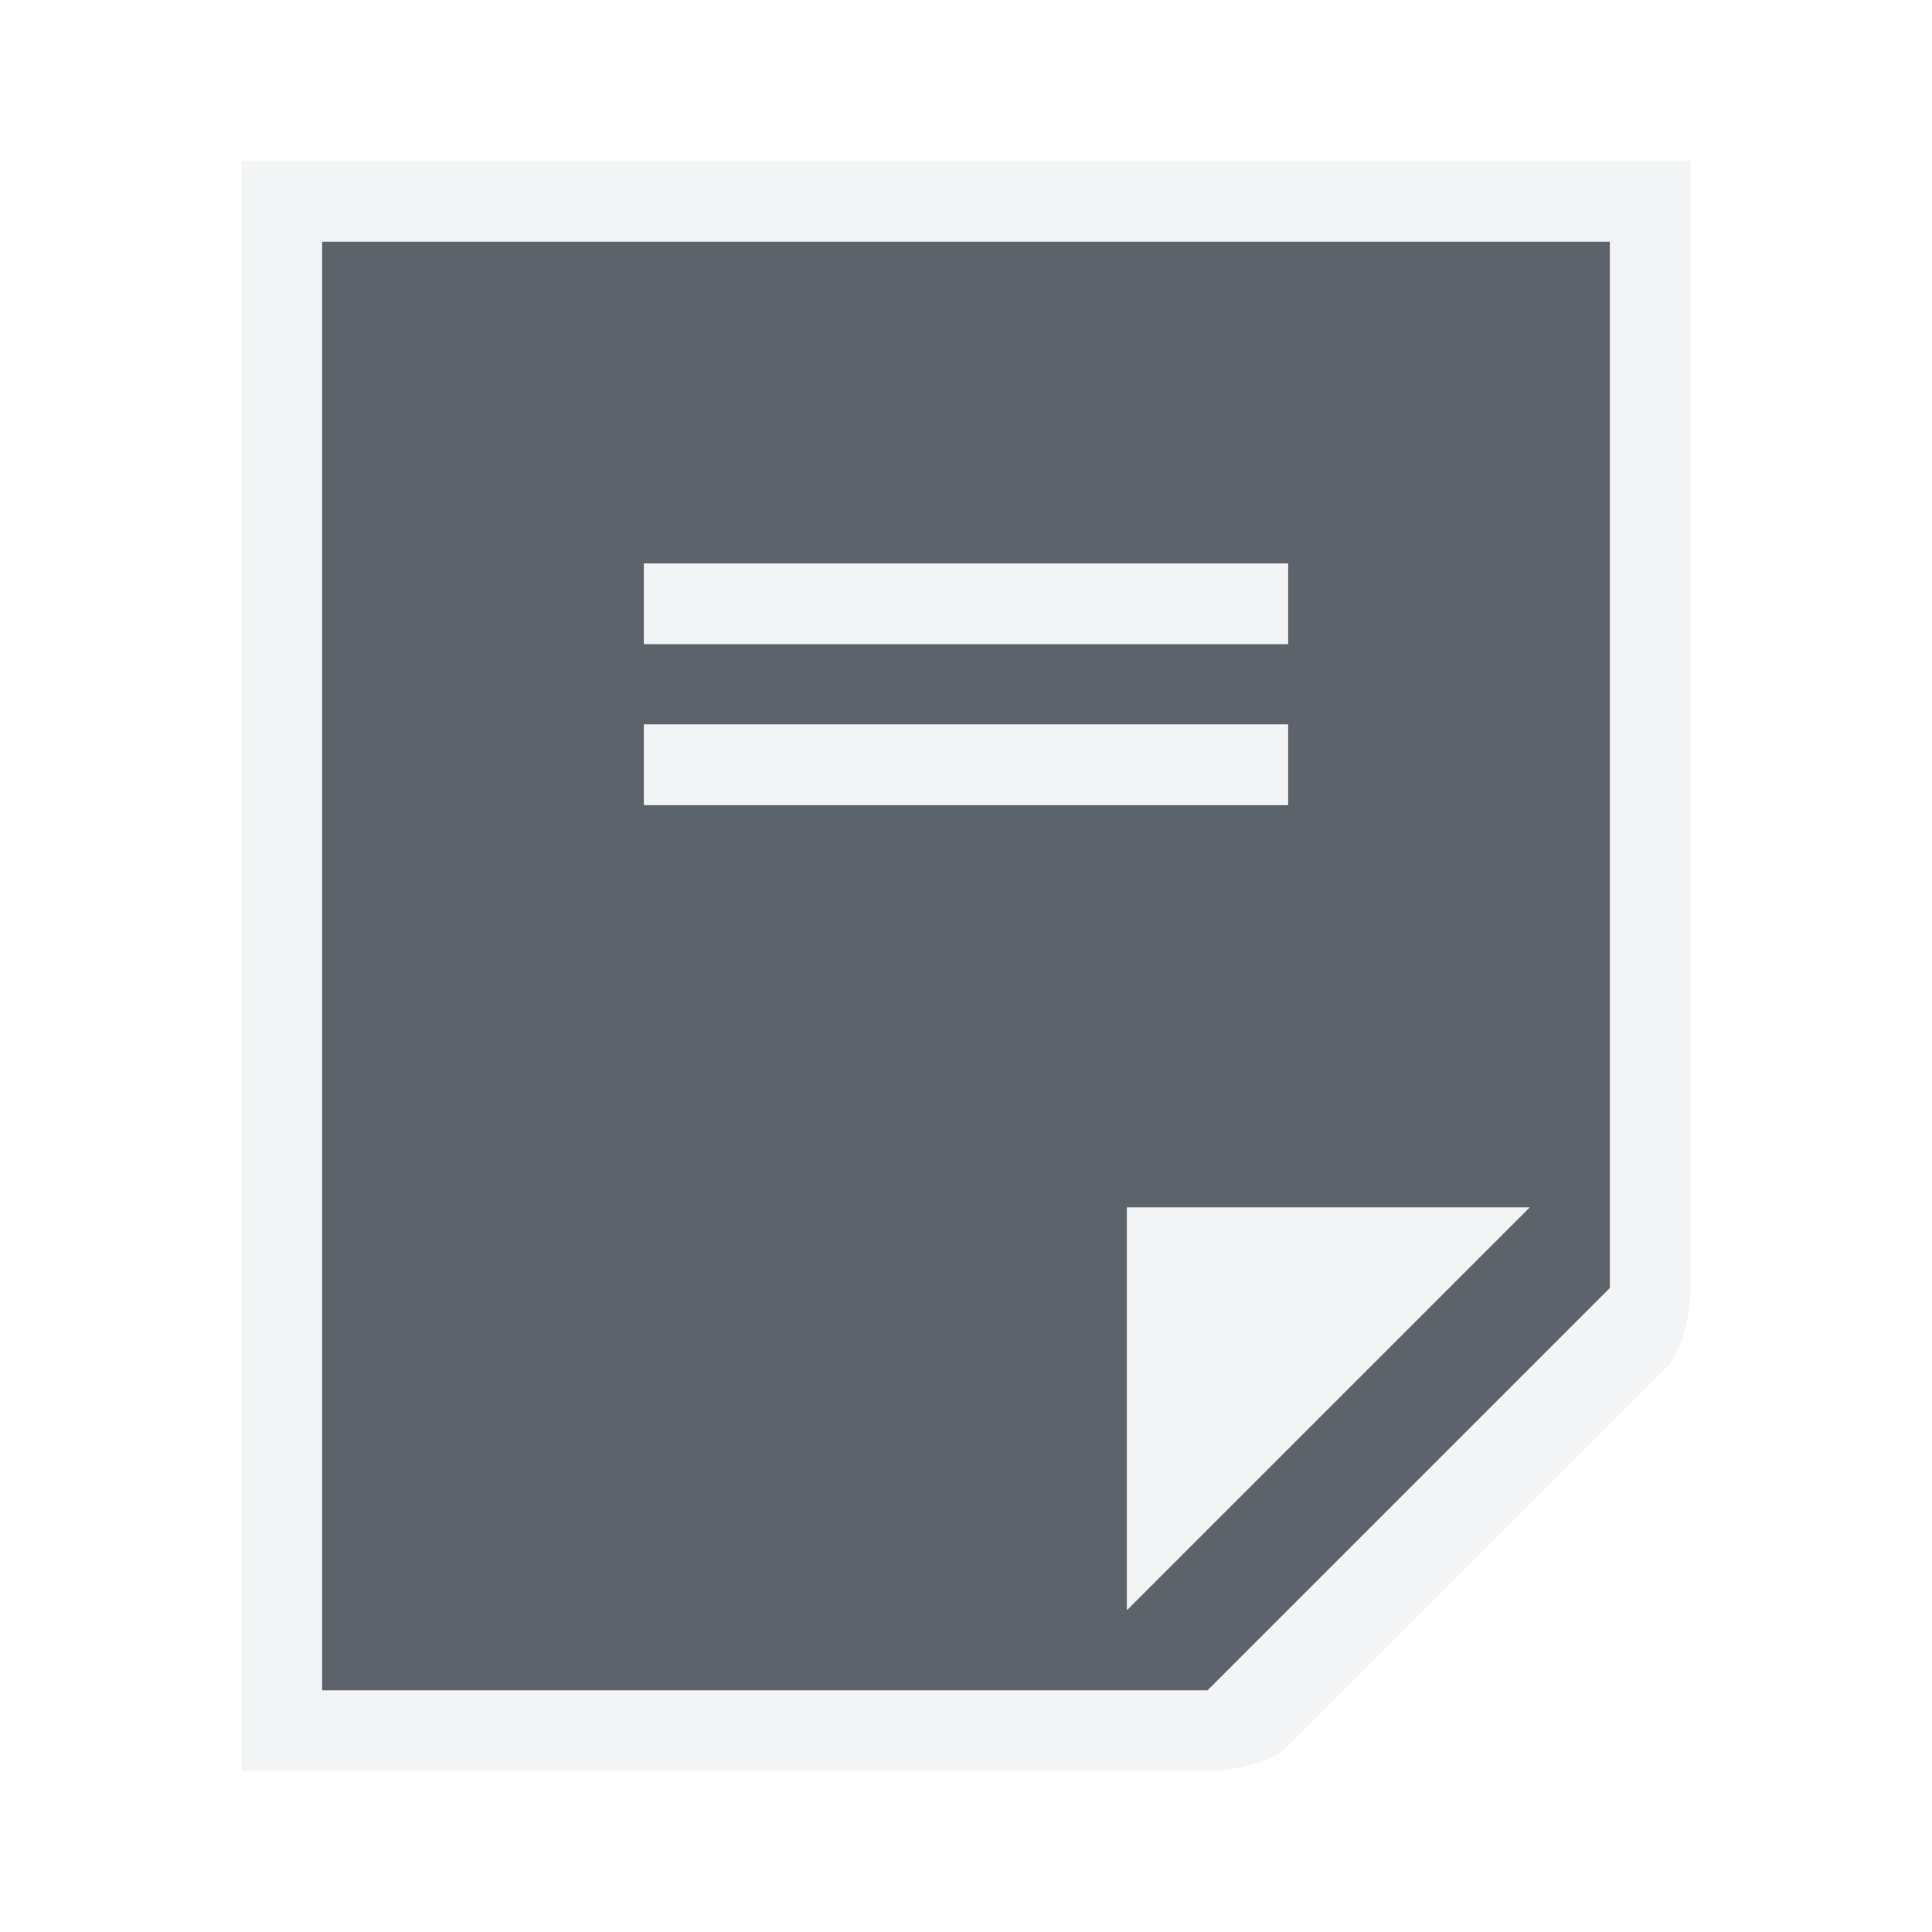
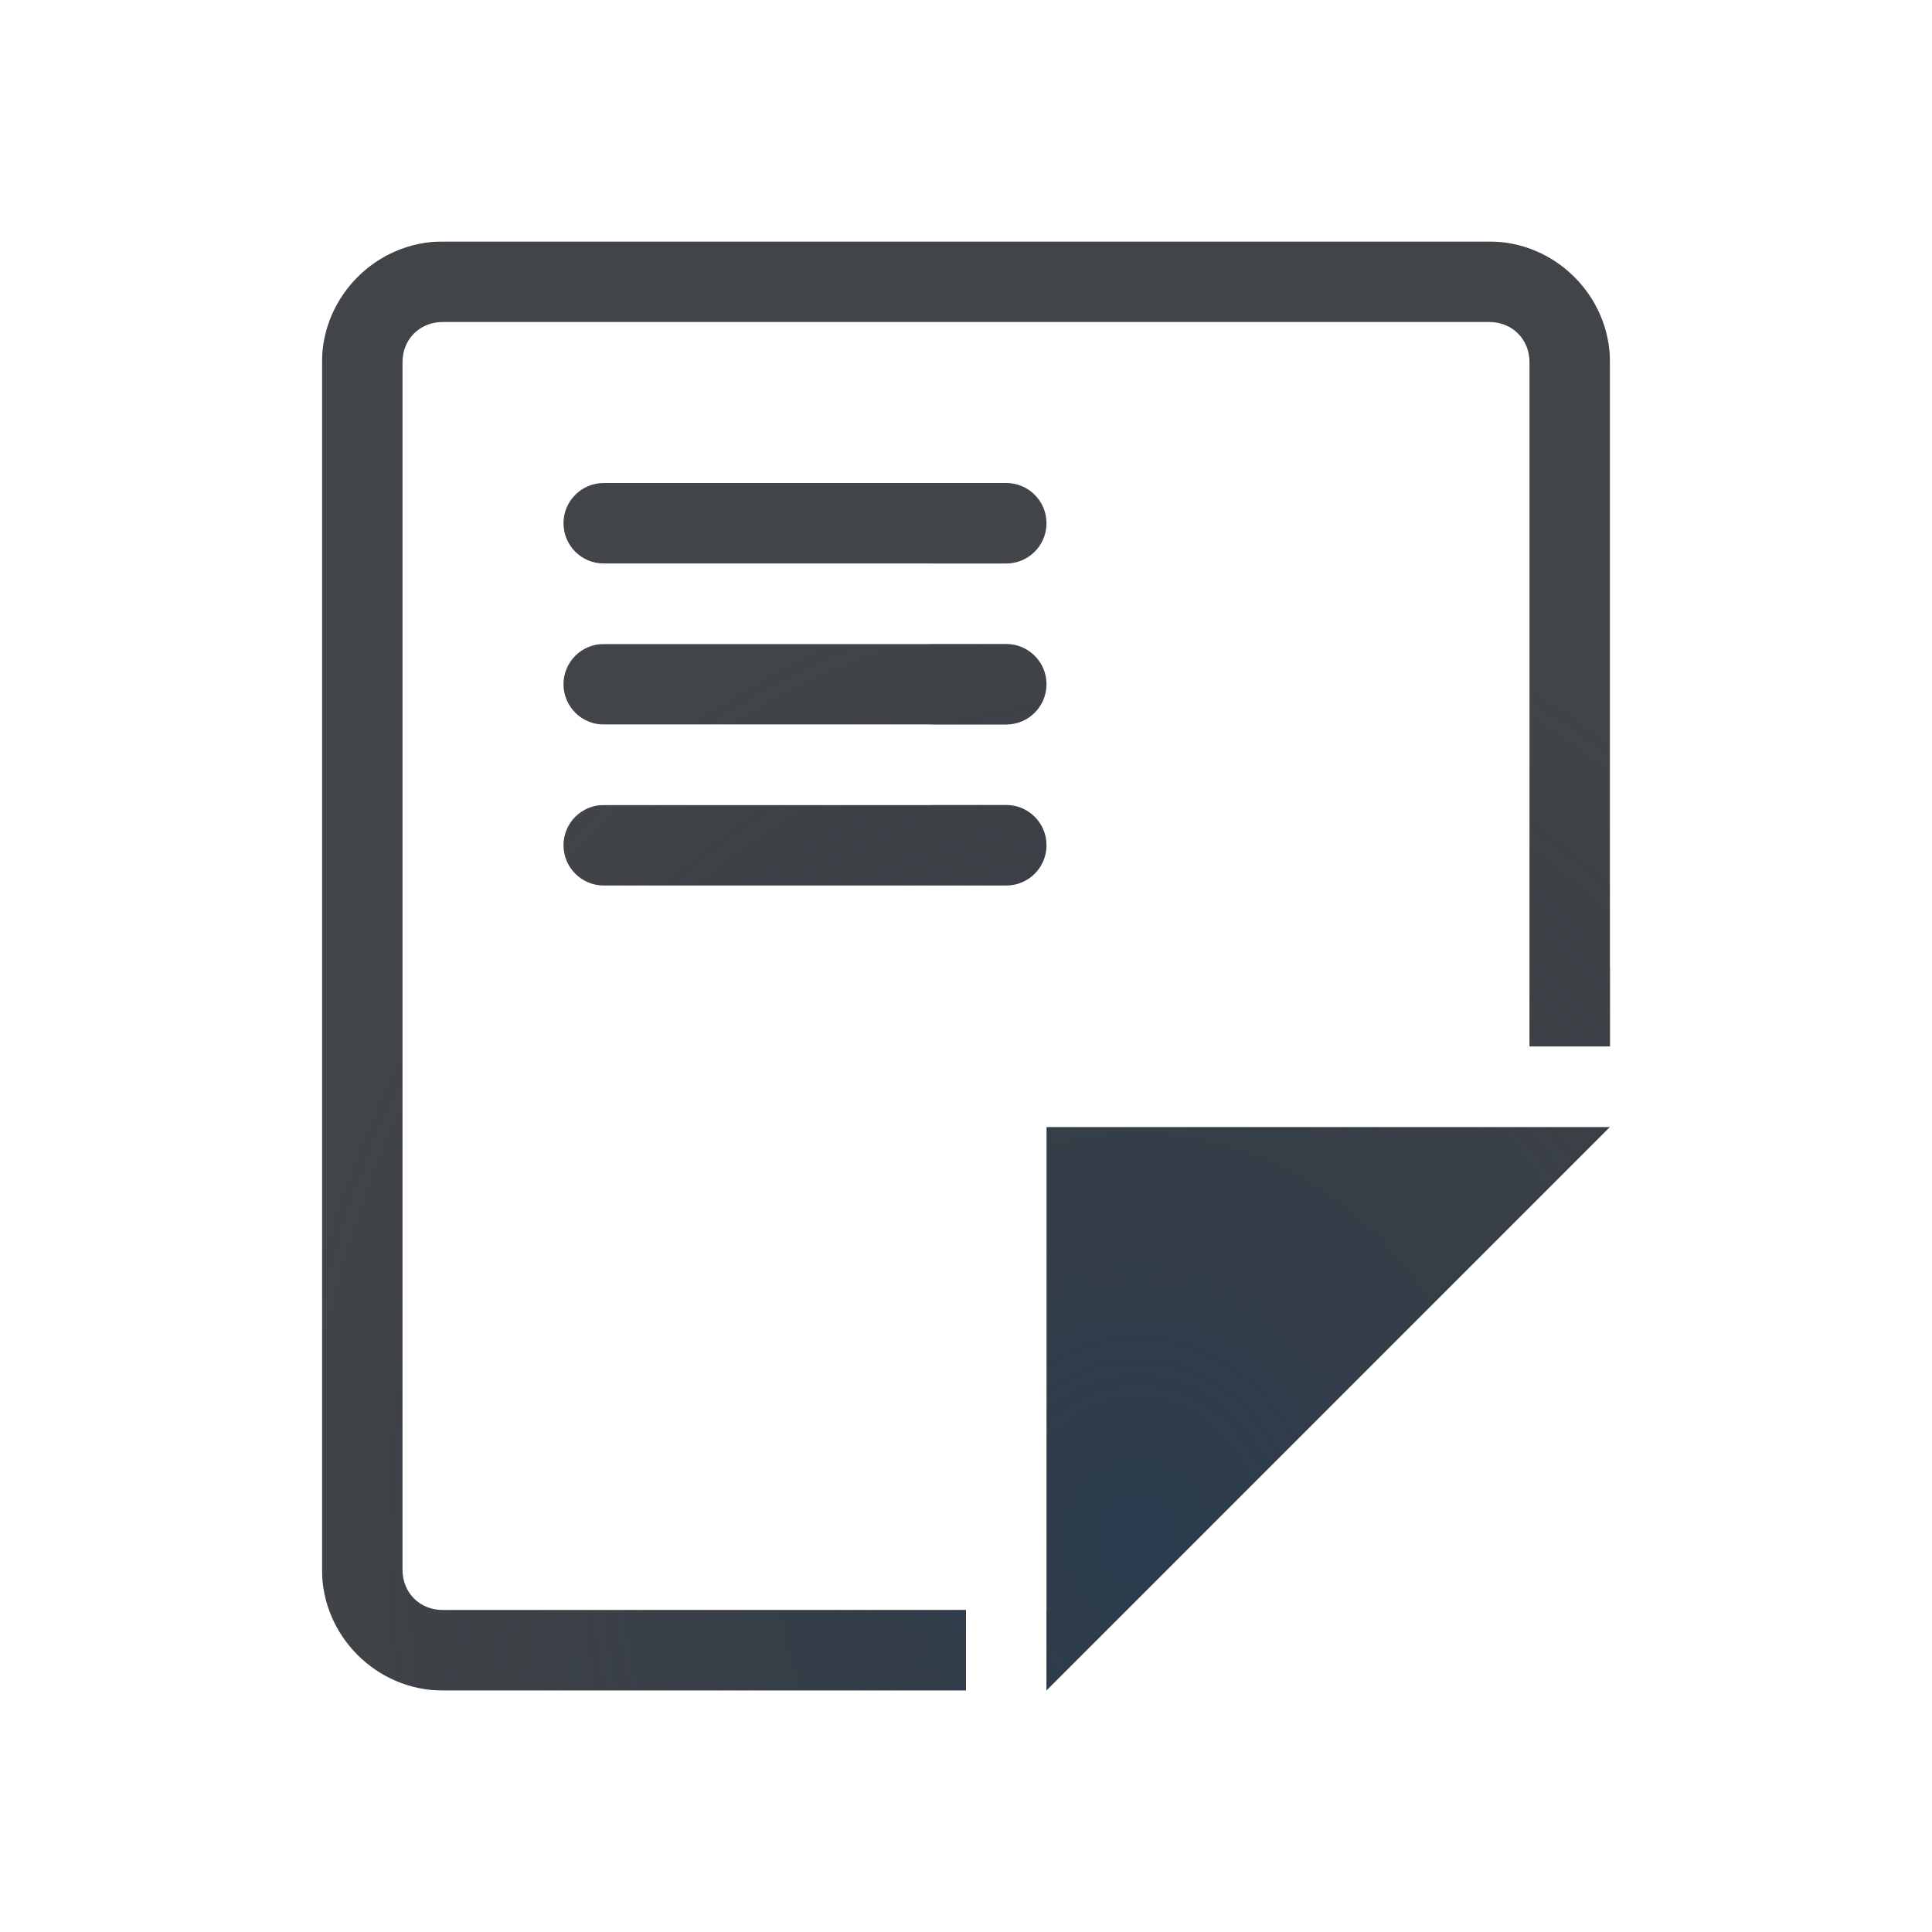
- <svg xmlns="http://www.w3.org/2000/svg" version="1.1" width="24" height="24" id="svg13094">
-   <defs id="defs16" />
-   <path style="fill:#27303a;fill-opacity:0.753;fill-rule:nonzero" id="path2983" d="M 15,21 20,16 20,3 4,3 4,21 z m -1,-1 0,-5 5,0 z M 16,10 8,10 8,9 16,9 z M 16,8 8,8 8,7 16,7 z" />
-   <path style="font-size:medium;font-style:normal;font-variant:normal;font-weight:normal;font-stretch:normal;text-indent:0;text-align:start;text-decoration:none;line-height:normal;letter-spacing:normal;word-spacing:normal;text-transform:none;direction:ltr;block-progression:tb;writing-mode:lr-tb;text-anchor:start;baseline-shift:baseline;color:#000000;fill:#f1f3f5;fill-opacity:0.903;fill-rule:nonzero;stroke:none;stroke-width:2;marker:none;visibility:visible;display:inline;overflow:visible;enable-background:accumulate;font-family:Sans;-inkscape-font-specification:Sans" d="M 3,2 3,2.906 C 2.999,2.937 2.999,2.969 3,3 l 0,18 c -0.001,0.031 -0.001,0.063 0,0.094 L 3,22 3.844,22 4,22 15,22 c 0.264,0.006 0.779,-0.098 0.969,-0.281 l 4.75,-4.75 C 20.902,16.779 21.006,16.264 21,16 L 21,3 C 21.002,2.969 21.002,2.937 21,2.906 L 21,2 20.062,2 C 20.042,1.999 20.021,1.999 20,2 L 5,2 z m 1,1 1,0 15,0 0,13 -5,5 -11,0 z m 4,4 0,1 8,0 0,-1 z m 0,2 0,1 8,0 0,-1 z m 6,6 0,5 5,-5 z" id="path3789" />
+ <svg xmlns="http://www.w3.org/2000/svg" width="24" height="24" version="1.1">
+   <defs>
+     <radialGradient id="a" cx="-9416.6" cy="5035.4" r="9" gradientTransform="matrix(0 -1.3333 -1.1851 0 5981.6 -12536)" gradientUnits="userSpaceOnUse">
+       <stop stop-color="#213851" stop-opacity=".906" offset="0" />
+       <stop stop-color="#27303a" stop-opacity="0" offset="1" />
+     </radialGradient>
+     <radialGradient id="b" cx="8" cy="11.997" r="9.344" gradientTransform="matrix(0 -1 -.82441 0 21.638 23.344)" gradientUnits="userSpaceOnUse">
+       <stop stop-color="#ffffff" stop-opacity=".749" offset="0" />
+       <stop stop-color="#ffffff" stop-opacity=".605" offset="1" />
+     </radialGradient>
+   </defs>
+   <path d="m5.5 3c-0.822 0-1.5 0.678-1.5 1.5v15c0 0.822 0.678 1.5 1.5 1.5h6.5v-1h-6.5c-0.286 0-0.5-0.214-0.5-0.5v-15c0-0.286 0.214-0.5 0.5-0.5h13c0.286 0 0.5 0.214 0.5 0.5v8.5h1v-8.5c0-0.822-0.678-1.5-1.5-1.5zm2 3a0.5 0.5 0 1 0 0 1h5a0.5 0.5 0 1 0 0-1zm0 2a0.5 0.5 0 1 0 0 1h5a0.5 0.5 0 1 0 0-1zm0 2a0.5 0.5 0 1 0 0 1h5a0.5 0.5 0 1 0 0-1zm5.5 4v7l7-7z" color="#000000" color-rendering="auto" dominant-baseline="auto" fill="#090d11" fill-opacity=".766" image-rendering="auto" shape-rendering="auto" solid-color="#000000" style="font-feature-settings:normal;font-variant-alternates:normal;font-variant-caps:normal;font-variant-ligatures:normal;font-variant-numeric:normal;font-variant-position:normal;isolation:auto;mix-blend-mode:normal;paint-order:normal;shape-padding:0;text-decoration-color:#000000;text-decoration-line:none;text-decoration-style:solid;text-indent:0;text-orientation:mixed;text-transform:none;white-space:normal" />
+   <path d="m5.5 3c-0.822 0-1.5 0.678-1.5 1.5v15c0 0.822 0.678 1.5 1.5 1.5h6.5v-1h-6.5c-0.286 0-0.5-0.214-0.5-0.5v-15c0-0.286 0.214-0.5 0.5-0.5h13c0.286 0 0.5 0.214 0.5 0.5v8.5h1v-8.5c0-0.822-0.678-1.5-1.5-1.5h-13zm2 3a0.5 0.5 0 1 0 0 1h5a0.5 0.5 0 1 0 0-1h-5zm0 2a0.5 0.5 0 1 0 0 1h5a0.5 0.5 0 1 0 0-1h-5zm0 2a0.5 0.5 0 1 0 0 1h5a0.5 0.5 0 1 0 0-1h-5zm5.5 4v7l7-7h-7z" color="#000000" color-rendering="auto" dominant-baseline="auto" fill="url(#a)" fill-opacity=".753" image-rendering="auto" shape-rendering="auto" solid-color="#000000" style="font-feature-settings:normal;font-variant-alternates:normal;font-variant-caps:normal;font-variant-east_asian:normal;font-variant-ligatures:normal;font-variant-numeric:normal;font-variant-position:normal;isolation:auto;mix-blend-mode:normal;paint-order:normal;shape-padding:0;text-decoration-color:#000000;text-decoration-line:none;text-decoration-style:solid;text-indent:0;text-orientation:mixed;text-transform:none;white-space:normal" />
+   <path d="m4.5 2c-0.822 0-1.5 0.678-1.5 1.5v17c0 0.822 0.678 1.5 1.5 1.5h8.5v-0.008c0.248 0.002 0.501-0.079 0.707-0.285l7-7c0.63-0.63 0.184-1.707-0.707-1.707h-7c-0.552 5.5e-5 -1 0.448-1 1v6h1v-6h7l-7 7h-1-7.5c-0.286 0-0.5-0.214-0.5-0.5v-17c0-0.286 0.214-0.5 0.5-0.5h15c0.286 0 0.5 0.214 0.5 0.5v8.5h1v-8.5c0-0.822-0.678-1.5-1.5-1.5h-15zm2 3c-0.676-0.01-0.676 1.01 0 1h5c0.676 0.01 0.676-1.01 0-1h-5zm0 2c-0.676-0.01-0.676 1.01 0 1h5c0.676 0.01 0.676-1.01 0-1h-5zm0 2c-0.676-0.01-0.676 1.01 0 1h5c0.676 0.01 0.676-1.01 0-1h-5z" color="#000000" color-rendering="auto" dominant-baseline="auto" fill="url(#b)" fill-opacity=".999" image-rendering="auto" shape-rendering="auto" solid-color="#000000" style="font-feature-settings:normal;font-variant-alternates:normal;font-variant-caps:normal;font-variant-east_asian:normal;font-variant-ligatures:normal;font-variant-numeric:normal;font-variant-position:normal;isolation:auto;mix-blend-mode:normal;paint-order:normal;shape-padding:0;text-decoration-color:#000000;text-decoration-line:none;text-decoration-style:solid;text-indent:0;text-orientation:mixed;text-transform:none;white-space:normal" />
</svg>
